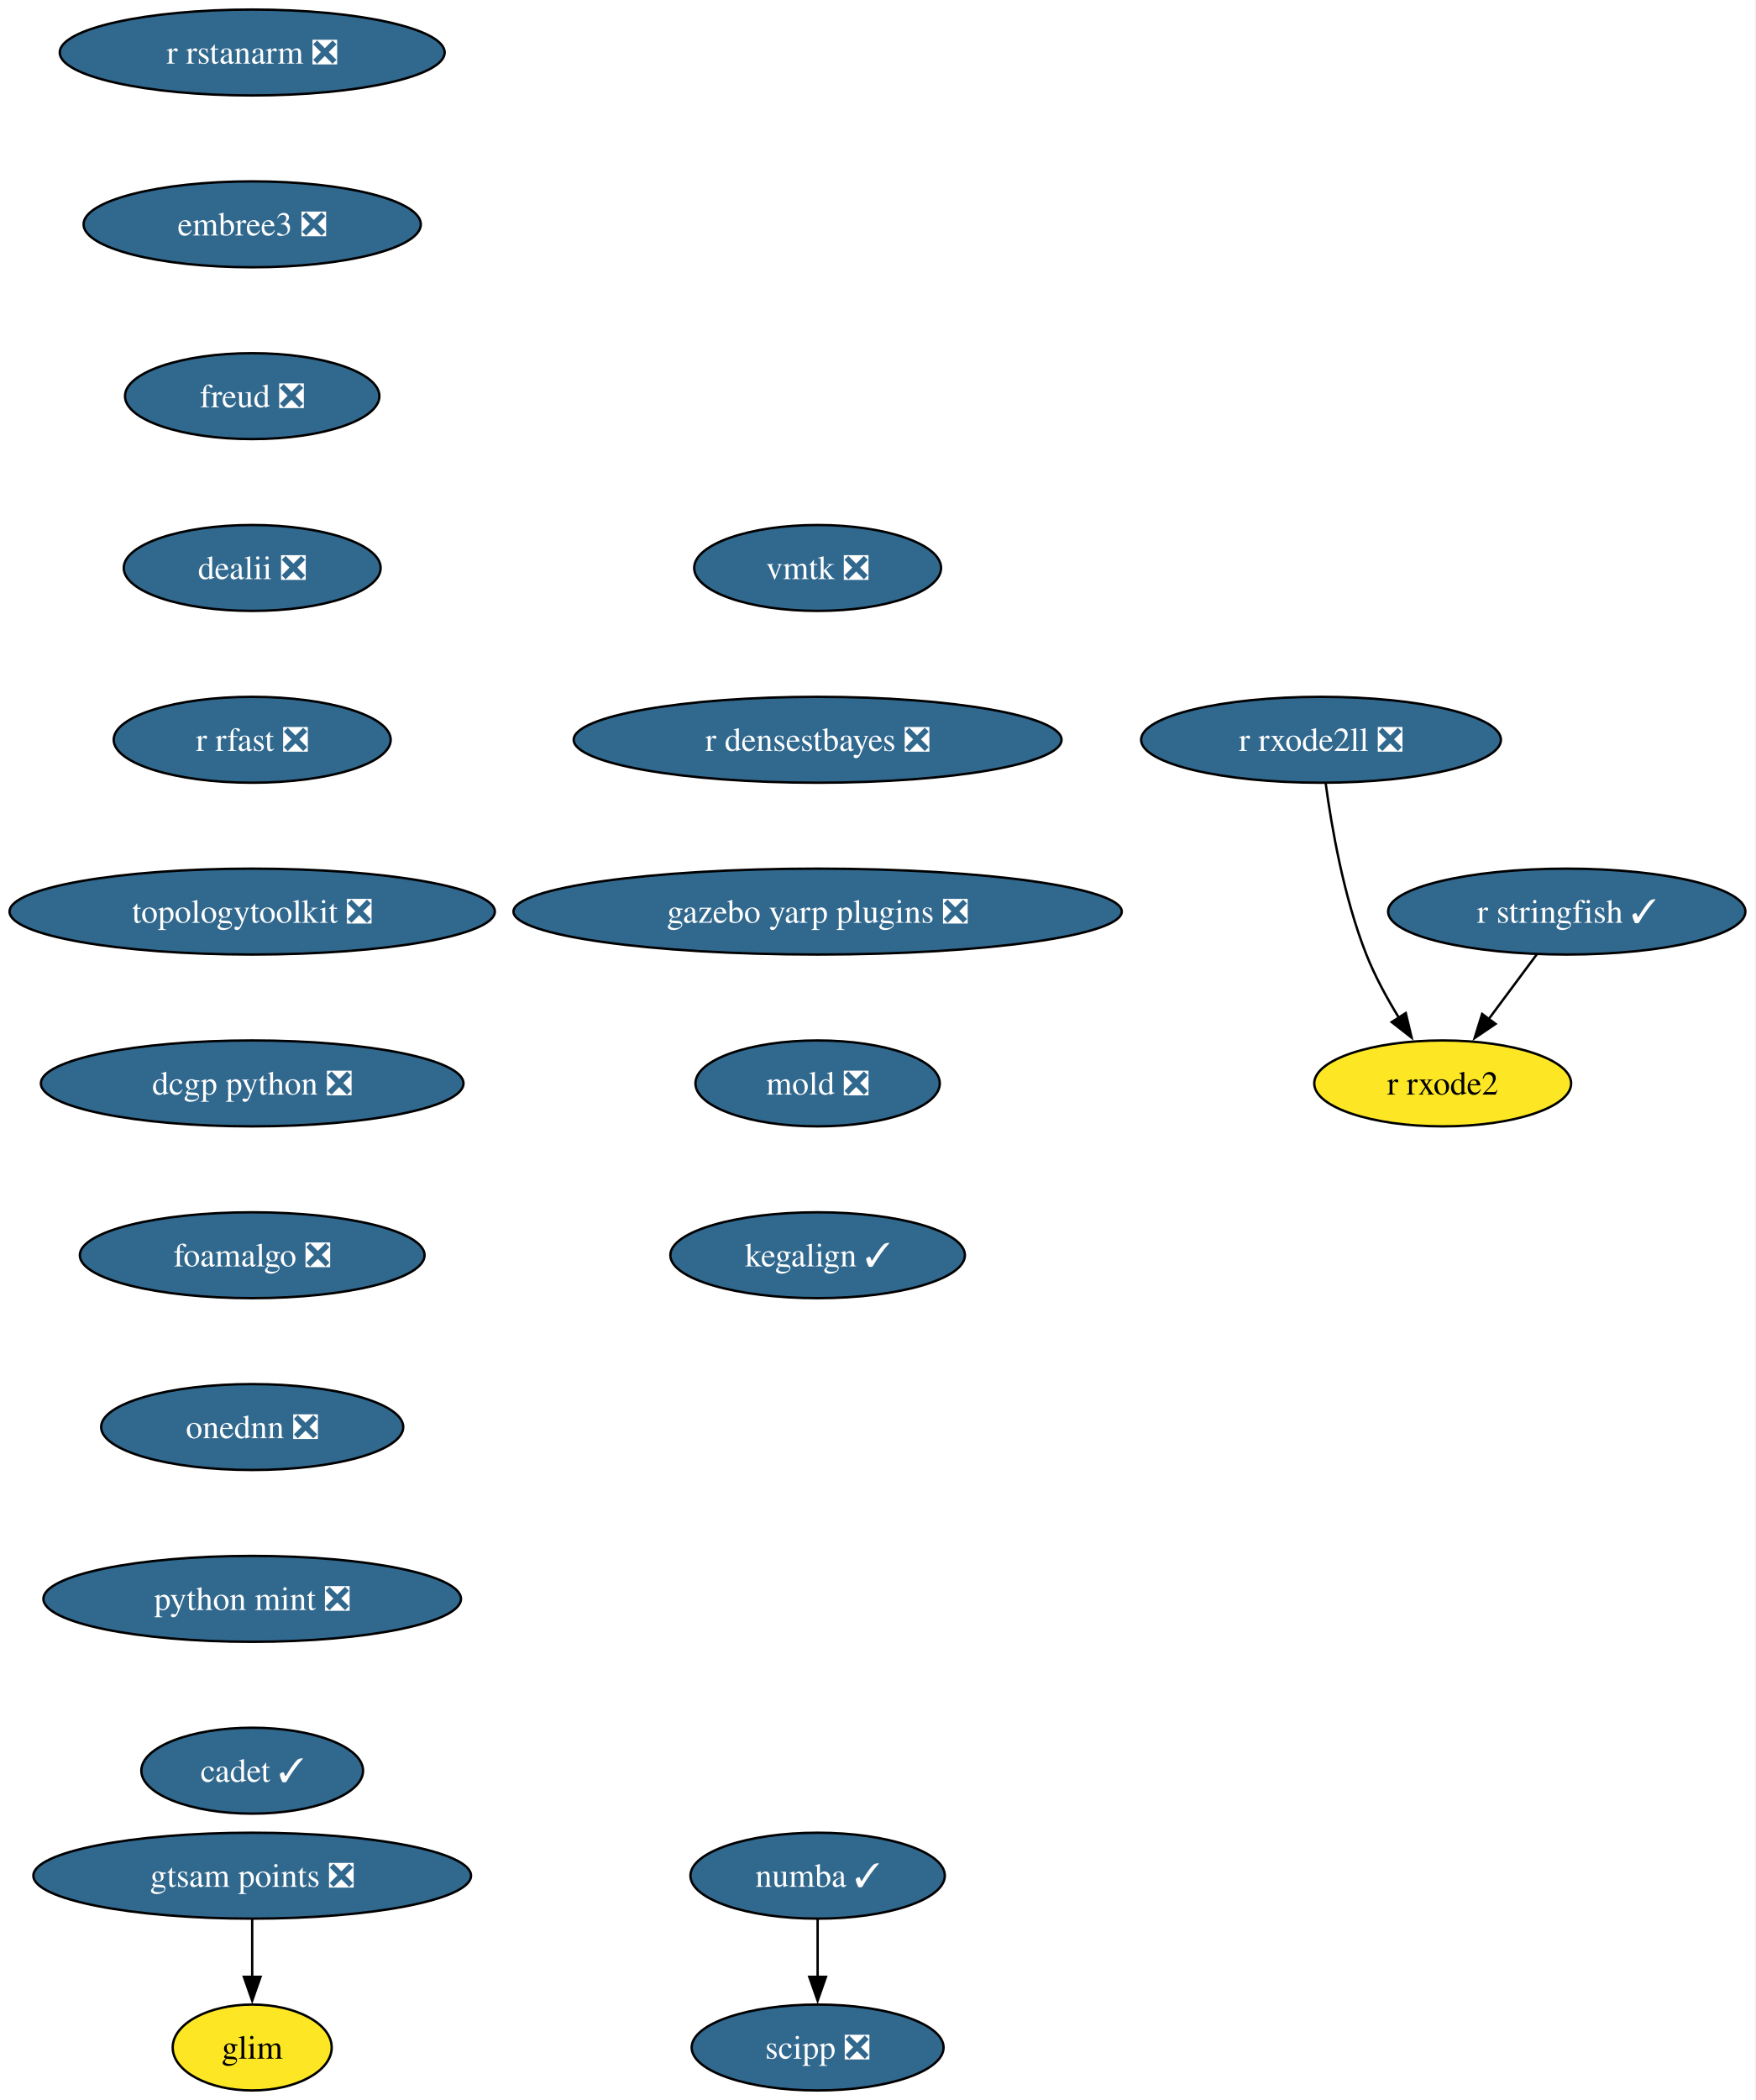
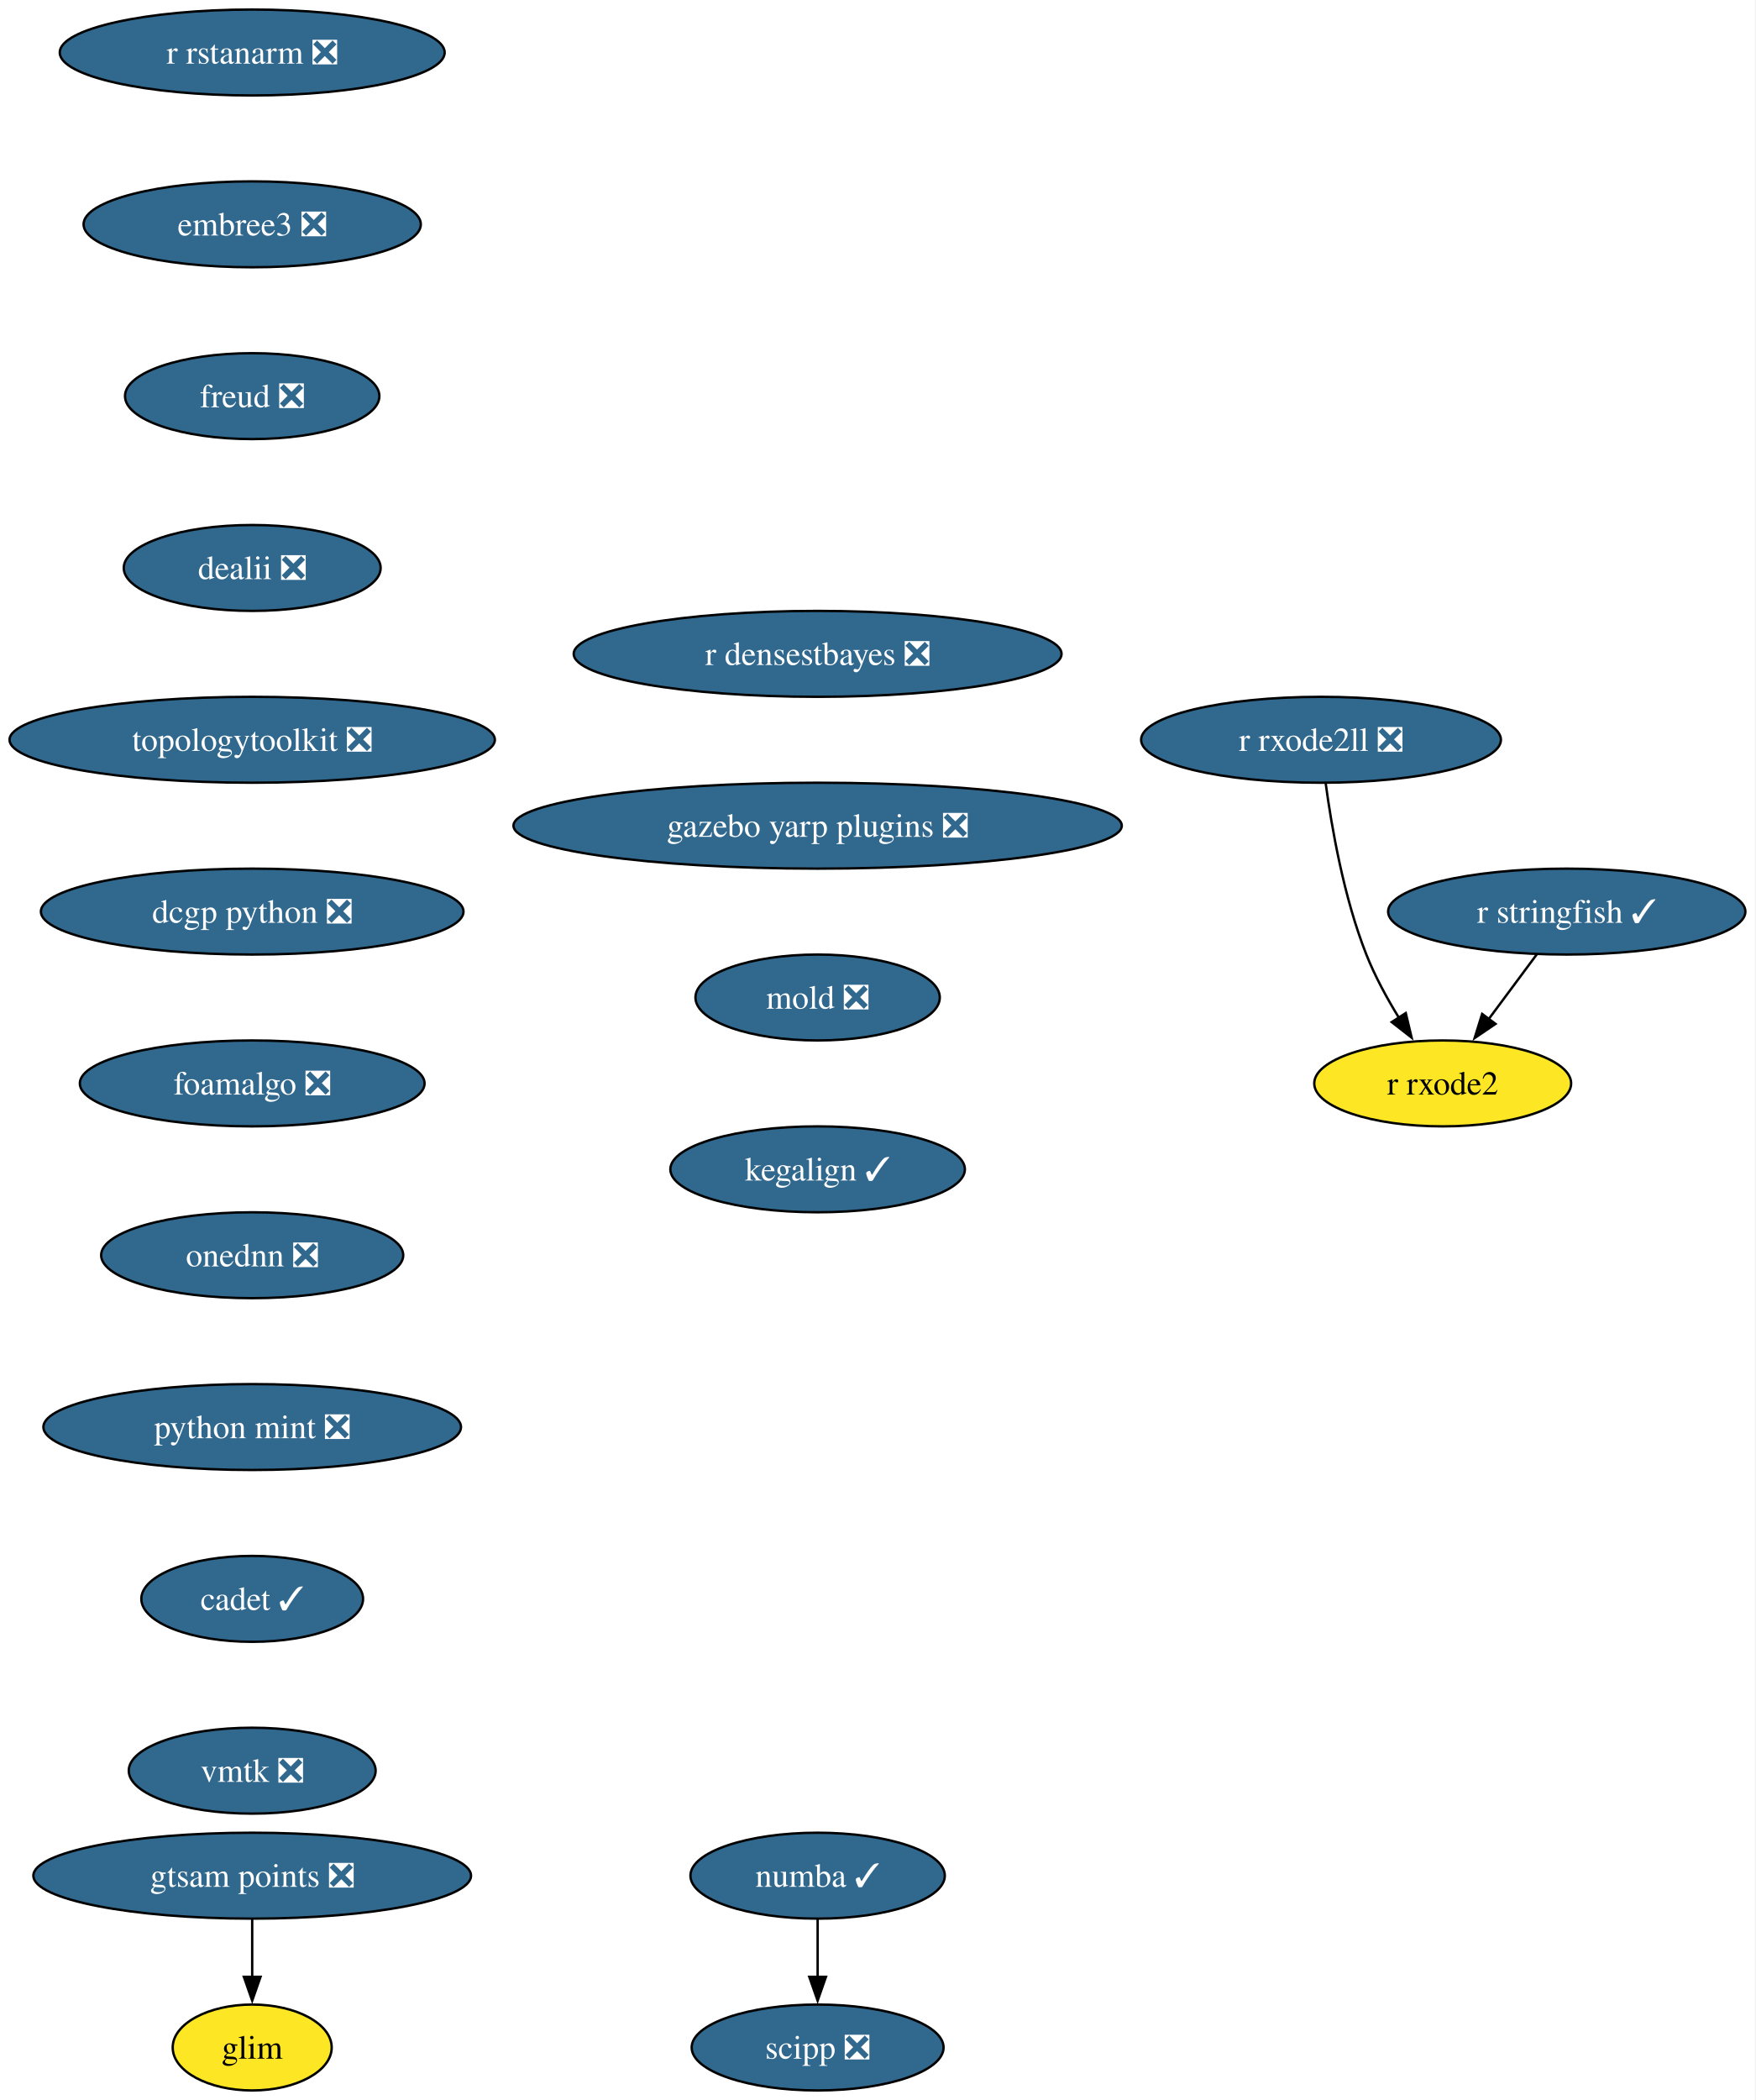
<svg xmlns="http://www.w3.org/2000/svg" xmlns:xlink="http://www.w3.org/1999/xlink" width="736pt" height="880pt" viewBox="0.00 0.00 736.00 880.00">
  <g id="graph0" class="graph" transform="scale(1 1) rotate(0) translate(4 876)">
    <polygon fill="white" stroke="none" points="-4,4 -4,-876 731.6,-876 731.6,4 -4,4" />
    <g id="node1" class="node">
      <g id="a_node1">
        <a xlink:href="https://github.com/conda-forge/numba-feedstock/pull/190" xlink:title="numba ✓">
          <ellipse fill="#31688e" stroke="black" cx="338.71" cy="-90" rx="53.31" ry="18" />
          <text xml:space="preserve" text-anchor="middle" x="338.71" y="-85.33" font-family="Times,serif" font-size="14.00" fill="white">numba ✓</text>
        </a>
      </g>
    </g>
    <g id="node2" class="node">
      <g id="a_node2">
        <a xlink:href="https://github.com/conda-forge/scipp-feedstock/pull/29" xlink:title="scipp ❎">
          <ellipse fill="#31688e" stroke="black" cx="338.71" cy="-18" rx="52.79" ry="18" />
          <text xml:space="preserve" text-anchor="middle" x="338.71" y="-13.32" font-family="Times,serif" font-size="14.00" fill="white">scipp ❎</text>
        </a>
      </g>
    </g>
    <g id="edge1" class="edge">
      <path fill="none" stroke="black" d="M338.71,-71.7C338.71,-64.41 338.71,-55.73 338.71,-47.54" />
      <polygon fill="black" stroke="black" points="342.21,-47.62 338.71,-37.62 335.21,-47.62 342.21,-47.62" />
    </g>
    <g id="node3" class="node">
      <g id="a_node3">
        <a xlink:href="https://github.com/conda-forge/r-rstanarm-feedstock/pull/30" xlink:title="r rstanarm ❎">
          <ellipse fill="#31688e" stroke="black" cx="101.71" cy="-854" rx="80.67" ry="18" />
          <text xml:space="preserve" text-anchor="middle" x="101.71" y="-849.33" font-family="Times,serif" font-size="14.00" fill="white">r rstanarm ❎</text>
        </a>
      </g>
    </g>
    <g id="node4" class="node">
      <g id="a_node4">
        <a xlink:href="https://github.com/conda-forge/embree3-feedstock/pull/45" xlink:title="embree3 ❎">
          <ellipse fill="#31688e" stroke="black" cx="101.71" cy="-782" rx="70.68" ry="18" />
          <text xml:space="preserve" text-anchor="middle" x="101.71" y="-777.33" font-family="Times,serif" font-size="14.00" fill="white">embree3 ❎</text>
        </a>
      </g>
    </g>
    <g id="node5" class="node">
      <g id="a_node5">
        <a xlink:href="https://github.com/conda-forge/freud-feedstock/pull/75" xlink:title="freud ❎">
          <ellipse fill="#31688e" stroke="black" cx="101.71" cy="-710" rx="53.31" ry="18" />
          <text xml:space="preserve" text-anchor="middle" x="101.71" y="-705.33" font-family="Times,serif" font-size="14.00" fill="white">freud ❎</text>
        </a>
      </g>
    </g>
    <g id="node6" class="node">
      <g id="a_node6">
        <a xlink:href="https://github.com/conda-forge/dealii-feedstock/pull/37" xlink:title="dealii ❎">
          <ellipse fill="#31688e" stroke="black" cx="101.71" cy="-638" rx="53.84" ry="18" />
          <text xml:space="preserve" text-anchor="middle" x="101.71" y="-633.33" font-family="Times,serif" font-size="14.00" fill="white">dealii ❎</text>
        </a>
      </g>
    </g>
    <g id="node7" class="node">
      <g id="a_node7">
-         <a xlink:href="https://github.com/conda-forge/r-rfast-feedstock/pull/34" xlink:title="r rfast ❎">
-           <ellipse fill="#31688e" stroke="black" cx="101.71" cy="-566" rx="58.05" ry="18" />
-           <text xml:space="preserve" text-anchor="middle" x="101.71" y="-561.33" font-family="Times,serif" font-size="14.00" fill="white">r rfast ❎</text>
+         <a xlink:href="https://github.com/conda-forge/topologytoolkit-feedstock/pull/101" xlink:title="topologytoolkit ❎">
+           <ellipse fill="#31688e" stroke="black" cx="101.71" cy="-566" rx="101.71" ry="18" />
+           <text xml:space="preserve" text-anchor="middle" x="101.71" y="-561.33" font-family="Times,serif" font-size="14.00" fill="white">topologytoolkit ❎</text>
        </a>
      </g>
    </g>
    <g id="node8" class="node">
      <g id="a_node8">
-         <a xlink:href="https://github.com/conda-forge/topologytoolkit-feedstock/pull/101" xlink:title="topologytoolkit ❎">
-           <ellipse fill="#31688e" stroke="black" cx="101.71" cy="-494" rx="101.71" ry="18" />
-           <text xml:space="preserve" text-anchor="middle" x="101.71" y="-489.32" font-family="Times,serif" font-size="14.00" fill="white">topologytoolkit ❎</text>
+         <a xlink:href="https://github.com/conda-forge/dcgp-python-feedstock/pull/33" xlink:title="dcgp python ❎">
+           <ellipse fill="#31688e" stroke="black" cx="101.71" cy="-494" rx="88.56" ry="18" />
+           <text xml:space="preserve" text-anchor="middle" x="101.71" y="-489.32" font-family="Times,serif" font-size="14.00" fill="white">dcgp python ❎</text>
        </a>
      </g>
    </g>
    <g id="node9" class="node">
      <g id="a_node9">
-         <a xlink:href="https://github.com/conda-forge/dcgp-python-feedstock/pull/33" xlink:title="dcgp python ❎">
-           <ellipse fill="#31688e" stroke="black" cx="101.71" cy="-422" rx="88.56" ry="18" />
-           <text xml:space="preserve" text-anchor="middle" x="101.71" y="-417.32" font-family="Times,serif" font-size="14.00" fill="white">dcgp python ❎</text>
+         <a xlink:href="https://github.com/conda-forge/foamalgo-feedstock/pull/20" xlink:title="foamalgo ❎">
+           <ellipse fill="#31688e" stroke="black" cx="101.71" cy="-422" rx="72.25" ry="18" />
+           <text xml:space="preserve" text-anchor="middle" x="101.71" y="-417.32" font-family="Times,serif" font-size="14.00" fill="white">foamalgo ❎</text>
+         </a>
+       </g>
+     </g>
+     <g id="node12" class="node">
+       <g id="a_node12">
+         <a xlink:href="https://github.com/conda-forge/onednn-feedstock/pull/104" xlink:title="onednn ❎">
+           <ellipse fill="#31688e" stroke="black" cx="101.71" cy="-350" rx="63.31" ry="18" />
+           <text xml:space="preserve" text-anchor="middle" x="101.71" y="-345.32" font-family="Times,serif" font-size="14.00" fill="white">onednn ❎</text>
        </a>
      </g>
    </g>
    <g id="node10" class="node">
      <g id="a_node10">
-         <a xlink:href="https://github.com/conda-forge/foamalgo-feedstock/pull/20" xlink:title="foamalgo ❎">
-           <ellipse fill="#31688e" stroke="black" cx="101.71" cy="-350" rx="72.25" ry="18" />
-           <text xml:space="preserve" text-anchor="middle" x="101.71" y="-345.32" font-family="Times,serif" font-size="14.00" fill="white">foamalgo ❎</text>
-         </a>
-       </g>
-     </g>
-     <g id="node13" class="node">
-       <g id="a_node13">
-         <a xlink:href="https://github.com/conda-forge/onednn-feedstock/pull/104" xlink:title="onednn ❎">
-           <ellipse fill="#31688e" stroke="black" cx="101.71" cy="-278" rx="63.31" ry="18" />
-           <text xml:space="preserve" text-anchor="middle" x="101.71" y="-273.32" font-family="Times,serif" font-size="14.00" fill="white">onednn ❎</text>
-         </a>
-       </g>
-     </g>
-     <g id="node11" class="node">
-       <g id="a_node11">
        <a xlink:href="https://github.com/conda-forge/r-stringfish-feedstock/pull/30" xlink:title="r stringfish ✓">
          <ellipse fill="#31688e" stroke="black" cx="652.71" cy="-494" rx="74.88" ry="18" />
          <text xml:space="preserve" text-anchor="middle" x="652.71" y="-489.32" font-family="Times,serif" font-size="14.00" fill="white">r stringfish ✓</text>
        </a>
      </g>
    </g>
-     <g id="node12" class="node">
-       <g id="a_node12">
+     <g id="node11" class="node">
+       <g id="a_node11">
        <a xlink:href="https://github.com/conda-forge/r-rxode2-feedstock" xlink:title="r rxode2">
          <ellipse fill="#fde725" stroke="black" cx="600.71" cy="-422" rx="53.84" ry="18" />
          <text xml:space="preserve" text-anchor="middle" x="600.71" y="-417.32" font-family="Times,serif" font-size="14.00">r rxode2</text>
        </a>
      </g>
    </g>
-     <g id="edge9" class="edge">
+     <g id="edge8" class="edge">
      <path fill="none" stroke="black" d="M640.13,-476.05C634.06,-467.89 626.65,-457.91 619.9,-448.82" />
      <polygon fill="black" stroke="black" points="622.86,-446.94 614.09,-441 617.24,-451.12 622.86,-446.94" />
    </g>
+     <g id="node13" class="node">
+       <g id="a_node13">
+         <a xlink:href="https://github.com/conda-forge/python-mint-feedstock/pull/84" xlink:title="python mint ❎">
+           <ellipse fill="#31688e" stroke="black" cx="101.71" cy="-278" rx="87.51" ry="18" />
+           <text xml:space="preserve" text-anchor="middle" x="101.71" y="-273.32" font-family="Times,serif" font-size="14.00" fill="white">python mint ❎</text>
+         </a>
+       </g>
+     </g>
    <g id="node14" class="node">
      <g id="a_node14">
-         <a xlink:href="https://github.com/conda-forge/python-mint-feedstock/pull/84" xlink:title="python mint ❎">
-           <ellipse fill="#31688e" stroke="black" cx="101.71" cy="-206" rx="87.51" ry="18" />
-           <text xml:space="preserve" text-anchor="middle" x="101.71" y="-201.33" font-family="Times,serif" font-size="14.00" fill="white">python mint ❎</text>
+         <a xlink:href="https://github.com/conda-forge/cadet-feedstock/pull/42" xlink:title="cadet ✓">
+           <ellipse fill="#31688e" stroke="black" cx="101.71" cy="-206" rx="46.47" ry="18" />
+           <text xml:space="preserve" text-anchor="middle" x="101.71" y="-201.33" font-family="Times,serif" font-size="14.00" fill="white">cadet ✓</text>
        </a>
      </g>
    </g>
    <g id="node15" class="node">
      <g id="a_node15">
-         <a xlink:href="https://github.com/conda-forge/cadet-feedstock/pull/42" xlink:title="cadet ✓">
-           <ellipse fill="#31688e" stroke="black" cx="101.71" cy="-134" rx="46.47" ry="18" />
-           <text xml:space="preserve" text-anchor="middle" x="101.71" y="-129.32" font-family="Times,serif" font-size="14.00" fill="white">cadet ✓</text>
+         <a xlink:href="https://github.com/conda-forge/vmtk-feedstock/pull/42" xlink:title="vmtk ❎">
+           <ellipse fill="#31688e" stroke="black" cx="101.71" cy="-134" rx="51.74" ry="18" />
+           <text xml:space="preserve" text-anchor="middle" x="101.71" y="-129.32" font-family="Times,serif" font-size="14.00" fill="white">vmtk ❎</text>
        </a>
      </g>
    </g>
    <g id="node16" class="node">
      <g id="a_node16">
-         <a xlink:href="https://github.com/conda-forge/vmtk-feedstock/pull/42" xlink:title="vmtk ❎">
-           <ellipse fill="#31688e" stroke="black" cx="338.71" cy="-638" rx="51.74" ry="18" />
-           <text xml:space="preserve" text-anchor="middle" x="338.71" y="-633.33" font-family="Times,serif" font-size="14.00" fill="white">vmtk ❎</text>
+         <a xlink:href="https://github.com/conda-forge/r-densestbayes-feedstock/pull/8" xlink:title="r densestbayes ❎">
+           <ellipse fill="#31688e" stroke="black" cx="338.71" cy="-602" rx="102.24" ry="18" />
+           <text xml:space="preserve" text-anchor="middle" x="338.71" y="-597.33" font-family="Times,serif" font-size="14.00" fill="white">r densestbayes ❎</text>
        </a>
      </g>
    </g>
    <g id="node17" class="node">
      <g id="a_node17">
-         <a xlink:href="https://github.com/conda-forge/r-densestbayes-feedstock/pull/8" xlink:title="r densestbayes ❎">
-           <ellipse fill="#31688e" stroke="black" cx="338.71" cy="-566" rx="102.24" ry="18" />
-           <text xml:space="preserve" text-anchor="middle" x="338.71" y="-561.33" font-family="Times,serif" font-size="14.00" fill="white">r densestbayes ❎</text>
+         <a xlink:href="https://github.com/conda-forge/gazebo-yarp-plugins-feedstock/pull/62" xlink:title="gazebo yarp plugins ❎">
+           <ellipse fill="#31688e" stroke="black" cx="338.71" cy="-530" rx="127.49" ry="18" />
+           <text xml:space="preserve" text-anchor="middle" x="338.71" y="-525.33" font-family="Times,serif" font-size="14.00" fill="white">gazebo yarp plugins ❎</text>
        </a>
      </g>
    </g>
    <g id="node18" class="node">
      <g id="a_node18">
-         <a xlink:href="https://github.com/conda-forge/gazebo-yarp-plugins-feedstock/pull/62" xlink:title="gazebo yarp plugins ❎">
-           <ellipse fill="#31688e" stroke="black" cx="338.71" cy="-494" rx="127.49" ry="18" />
-           <text xml:space="preserve" text-anchor="middle" x="338.71" y="-489.32" font-family="Times,serif" font-size="14.00" fill="white">gazebo yarp plugins ❎</text>
+         <a xlink:href="https://github.com/conda-forge/mold-feedstock/pull/48" xlink:title="mold ❎">
+           <ellipse fill="#31688e" stroke="black" cx="338.71" cy="-458" rx="51.21" ry="18" />
+           <text xml:space="preserve" text-anchor="middle" x="338.71" y="-453.32" font-family="Times,serif" font-size="14.00" fill="white">mold ❎</text>
        </a>
      </g>
    </g>
    <g id="node19" class="node">
      <g id="a_node19">
-         <a xlink:href="https://github.com/conda-forge/mold-feedstock/pull/48" xlink:title="mold ❎">
-           <ellipse fill="#31688e" stroke="black" cx="338.71" cy="-422" rx="51.21" ry="18" />
-           <text xml:space="preserve" text-anchor="middle" x="338.71" y="-417.32" font-family="Times,serif" font-size="14.00" fill="white">mold ❎</text>
+         <a xlink:href="https://github.com/conda-forge/kegalign-feedstock/pull/14" xlink:title="kegalign ✓">
+           <ellipse fill="#31688e" stroke="black" cx="338.71" cy="-386" rx="61.73" ry="18" />
+           <text xml:space="preserve" text-anchor="middle" x="338.71" y="-381.32" font-family="Times,serif" font-size="14.00" fill="white">kegalign ✓</text>
        </a>
      </g>
    </g>
    <g id="node20" class="node">
      <g id="a_node20">
-         <a xlink:href="https://github.com/conda-forge/kegalign-feedstock/pull/14" xlink:title="kegalign ✓">
-           <ellipse fill="#31688e" stroke="black" cx="338.71" cy="-350" rx="61.73" ry="18" />
-           <text xml:space="preserve" text-anchor="middle" x="338.71" y="-345.32" font-family="Times,serif" font-size="14.00" fill="white">kegalign ✓</text>
-         </a>
-       </g>
-     </g>
-     <g id="node21" class="node">
-       <g id="a_node21">
        <a xlink:href="https://github.com/conda-forge/r-rxode2ll-feedstock/pull/10" xlink:title="r rxode2ll ❎">
          <ellipse fill="#31688e" stroke="black" cx="549.71" cy="-566" rx="75.41" ry="18" />
          <text xml:space="preserve" text-anchor="middle" x="549.71" y="-561.33" font-family="Times,serif" font-size="14.00" fill="white">r rxode2ll ❎</text>
        </a>
      </g>
    </g>
-     <g id="edge17" class="edge">
+     <g id="edge16" class="edge">
      <path fill="none" stroke="black" d="M551.66,-547.78C554.13,-529.48 559.24,-499.95 568.71,-476 572.31,-466.9 577.4,-457.58 582.46,-449.34" />
      <polygon fill="black" stroke="black" points="585.23,-451.48 587.69,-441.18 579.34,-447.7 585.23,-451.48" />
    </g>
-     <g id="node22" class="node">
-       <g id="a_node22">
+     <g id="node21" class="node">
+       <g id="a_node21">
        <a xlink:href="https://github.com/conda-forge/gtsam-points-feedstock/pull/11" xlink:title="gtsam points ❎">
          <ellipse fill="#31688e" stroke="black" cx="101.71" cy="-90" rx="91.72" ry="18" />
          <text xml:space="preserve" text-anchor="middle" x="101.71" y="-85.33" font-family="Times,serif" font-size="14.00" fill="white">gtsam points ❎</text>
        </a>
      </g>
    </g>
-     <g id="node23" class="node">
-       <g id="a_node23">
+     <g id="node22" class="node">
+       <g id="a_node22">
        <a xlink:href="https://github.com/conda-forge/glim-feedstock" xlink:title="glim">
          <ellipse fill="#fde725" stroke="black" cx="101.71" cy="-18" rx="33.32" ry="18" />
          <text xml:space="preserve" text-anchor="middle" x="101.71" y="-13.32" font-family="Times,serif" font-size="14.00">glim</text>
        </a>
      </g>
    </g>
-     <g id="edge18" class="edge">
+     <g id="edge17" class="edge">
      <path fill="none" stroke="black" d="M101.71,-71.7C101.71,-64.41 101.71,-55.73 101.71,-47.54" />
      <polygon fill="black" stroke="black" points="105.21,-47.62 101.71,-37.62 98.21,-47.62 105.21,-47.62" />
    </g>
  </g>
</svg>
